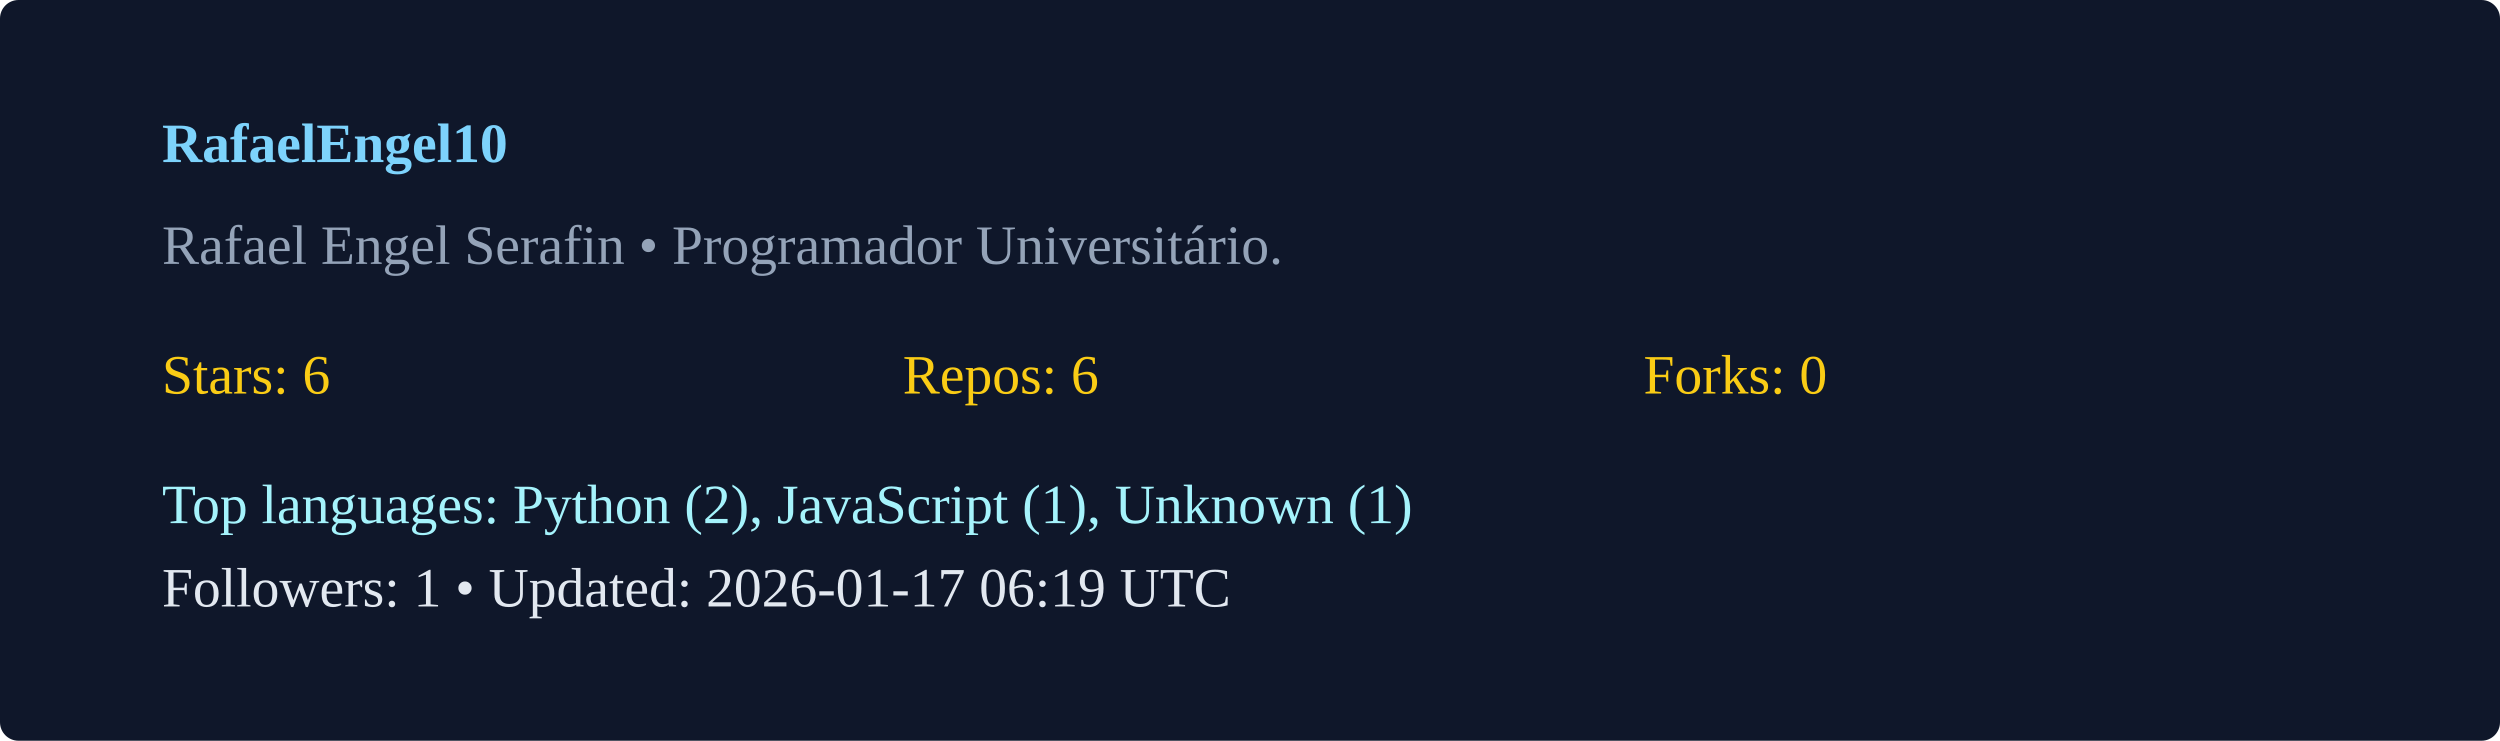
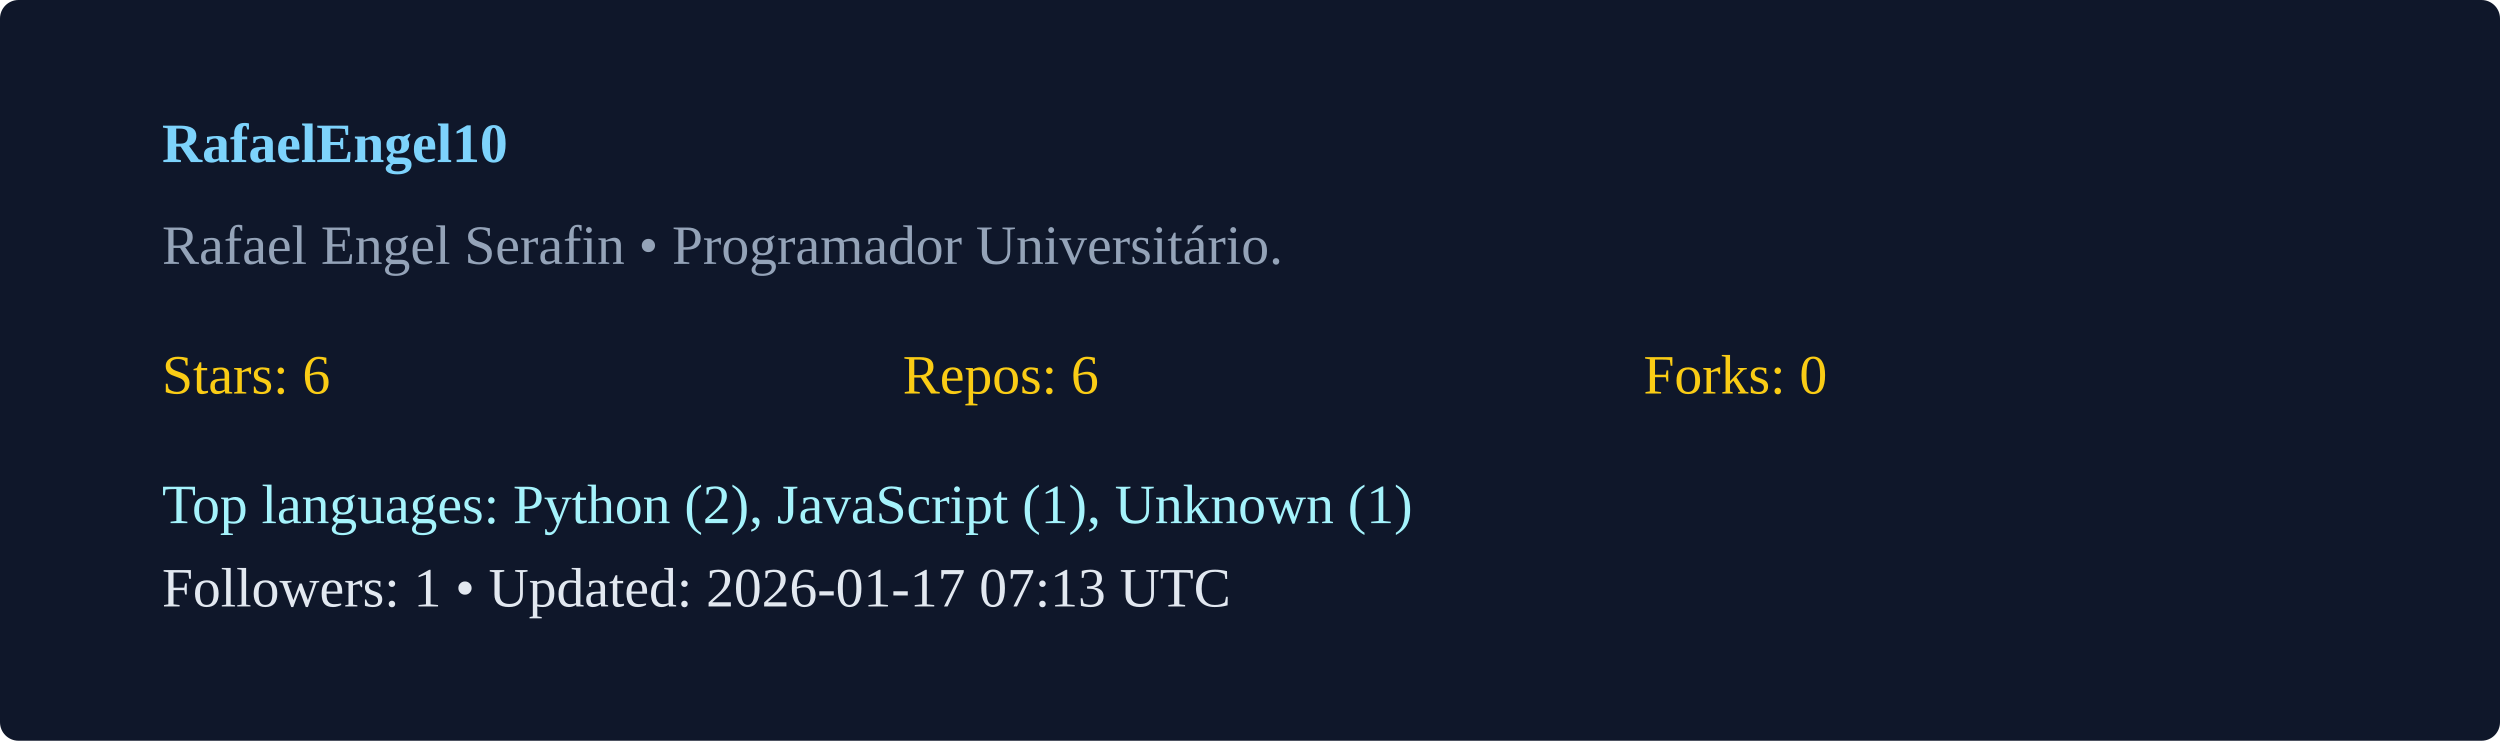
<svg xmlns="http://www.w3.org/2000/svg" width="540" height="160" viewBox="0 0 540 160">
  <rect width="100%" height="100%" rx="4" fill="#0f172a" />
  <g transform="translate(35,35)">
    <text x="0" y="0" fill="#7dd3fc" font-weight="600">RafaelEngel10</text>
    <text x="0" y="22" fill="#94a3b8">Rafael Engel Serafin  • Programador Universitário. </text>
    <g transform="translate(0,50)">
      <text x="0" y="0" fill="#facc15">Stars: 6</text>
      <text x="160" y="0" fill="#facc15">Repos: 6</text>
      <text x="320" y="0" fill="#facc15">Forks: 0</text>
      <text x="0" y="28" fill="#a5f3fc">Top languages: Python (2), JavaScript (1), Unknown (1)</text>
-       <text x="0" y="46" fill="#e2e8f0">Followers: 1 • Updated: 2026-01-17 06:19 UTC</text>
+       <text x="0" y="46" fill="#e2e8f0">Followers: 1 • Updated: 2026-01-17 07:13 UTC</text>
    </g>
  </g>
</svg>
